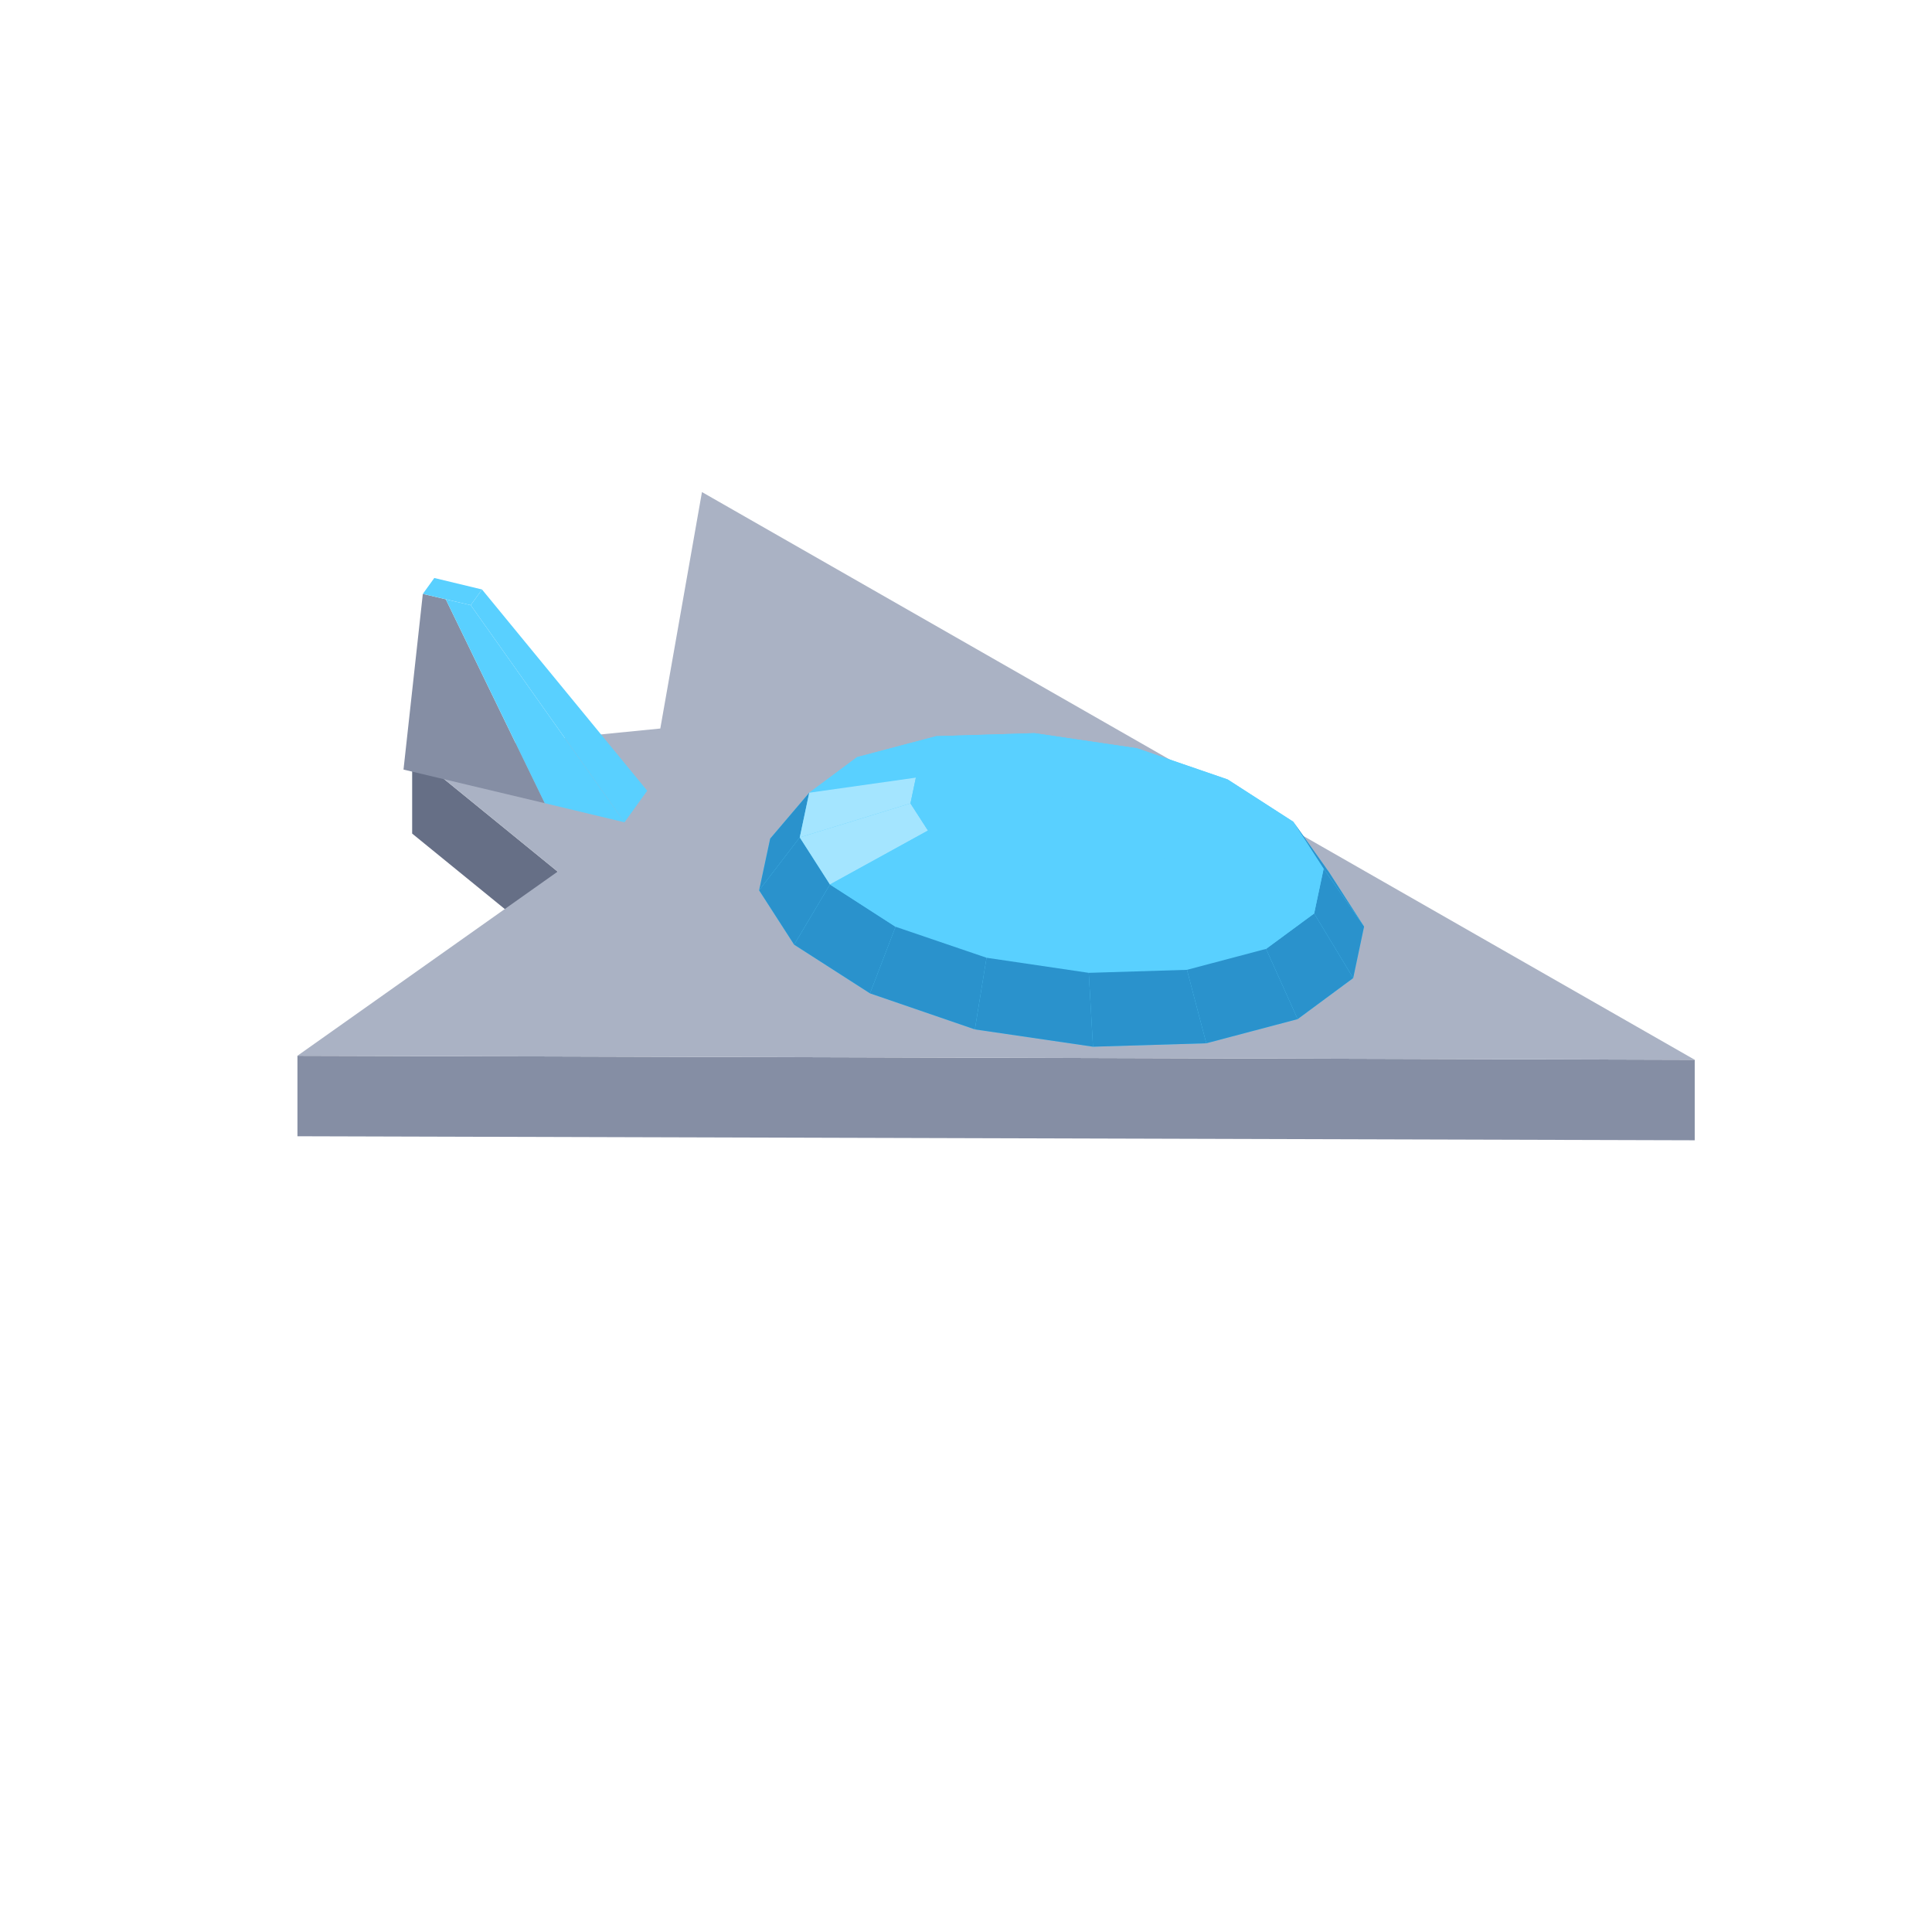
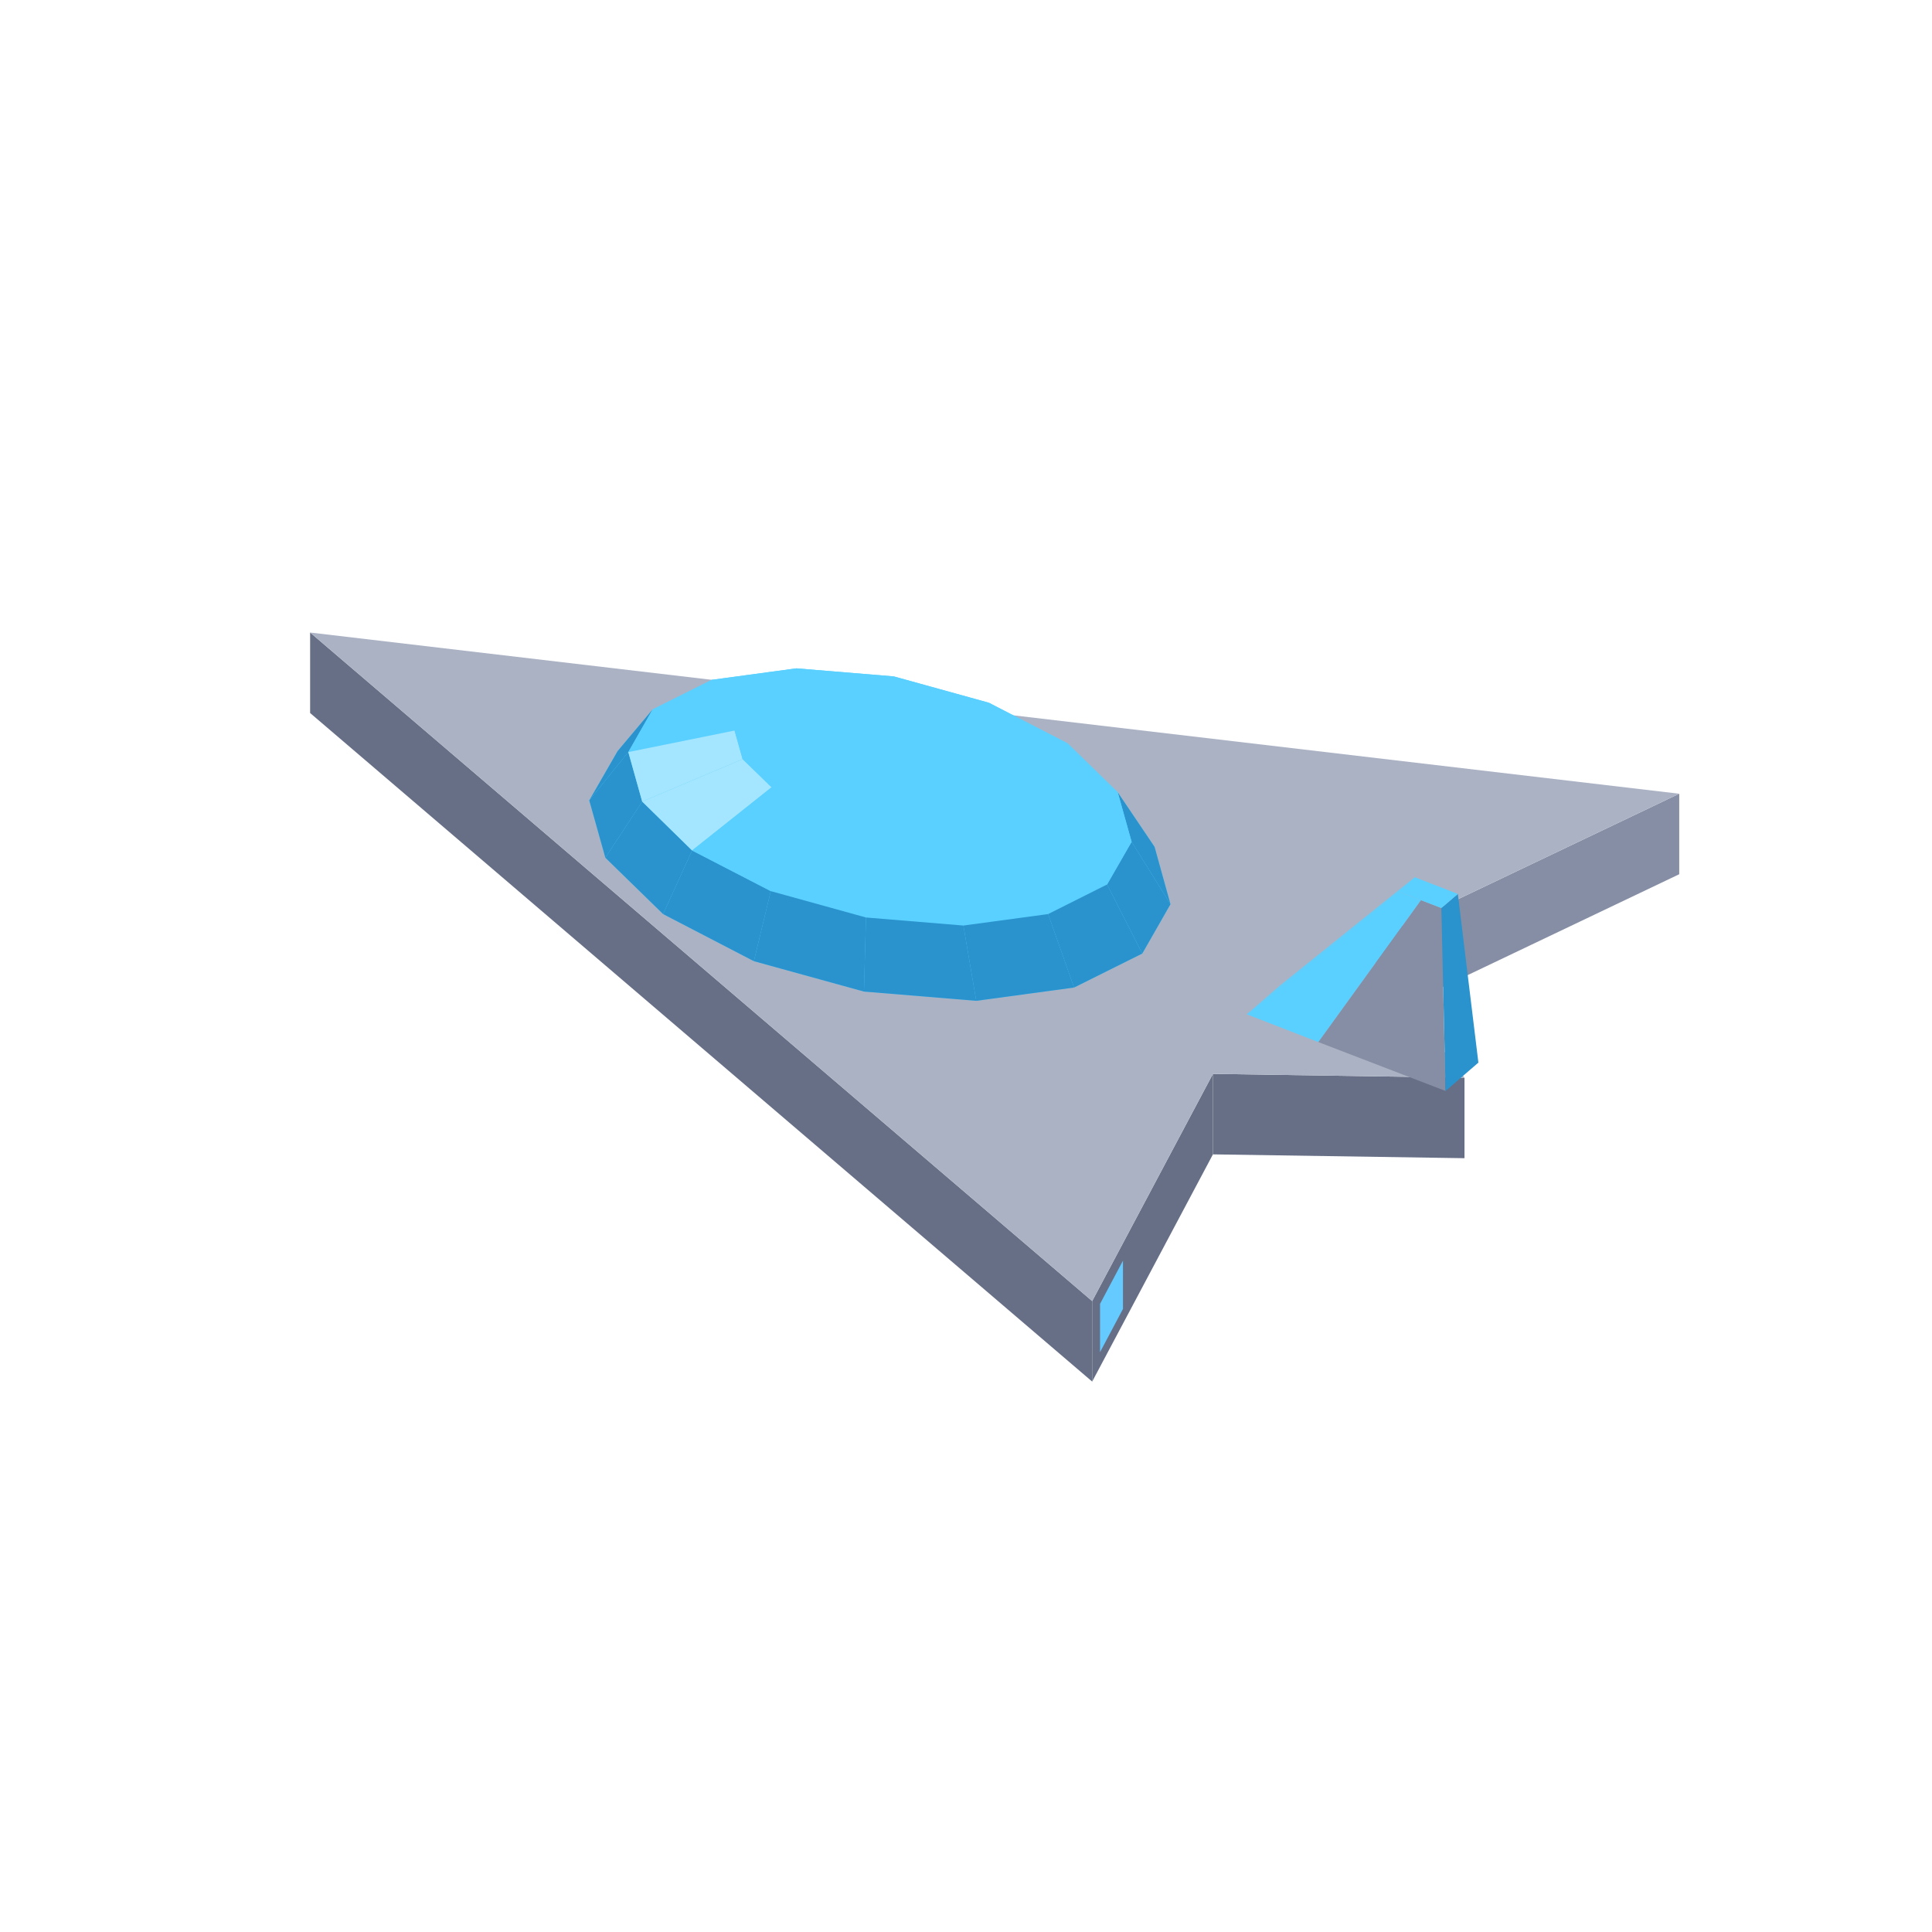
<svg xmlns="http://www.w3.org/2000/svg" width="96" height="96" viewBox="0 0 96 96">
-   <polygon fill="#666f86" points="20.48,37.42 27.71,43.31 27.71,47.31 20.48,41.42" />
-   <polygon fill="#858ea4" points="14.78,52.46 84.21,52.66 84.21,56.66 14.78,56.46" />
-   <polygon fill="#aab2c4" points="14.78,52.46 27.71,43.31 20.48,37.42 32.81,36.20 34.88,24.45 84.21,52.66" />
-   <polygon fill="#858ea4" points="20.05,38.24 21.01,29.51 22.15,29.78 27.07,39.91" />
-   <polygon fill="#59d0ff" points="31.03,40.86 23.39,30.07 23.95,29.29 32.16,39.29" />
-   <polygon fill="#59d0ff" points="27.07,39.91 22.15,29.78 23.39,30.07 31.03,40.86" />
-   <polygon fill="#59d0ff" points="23.39,30.07 21.01,29.51 21.58,28.72 23.95,29.29" />
-   <polygon fill="#59d0ff" points="37.72,44.24 38.27,41.67 40.21,39.39 42.59,37.62 46.52,36.58 51.40,36.43 56.49,37.18 61.00,38.73 64.26,40.83 66.04,43.34 67.78,46.04 67.24,48.60 64.48,50.64 59.94,51.84 54.31,52.01 48.44,51.15 43.23,49.36 39.46,46.94" />
-   <polygon fill="#59d0ff" points="46.52,36.58 51.40,36.43 51.97,36.93 49.16,37.02" />
-   <polygon fill="#59d0ff" points="51.40,36.43 56.49,37.18 54.91,37.37 51.97,36.93" />
-   <polygon fill="#59d0ff" points="42.59,37.62 46.52,36.58 49.16,37.02 46.89,37.62" />
-   <polygon fill="#59d0ff" points="56.49,37.18 61.00,38.73 57.52,38.26 54.91,37.37" />
-   <polygon fill="#2a92cc" points="37.72,44.24 38.27,41.67 40.21,39.39 39.74,41.61" />
-   <polygon fill="#59d0ff" points="40.21,39.39 42.59,37.62 46.89,37.62 45.51,38.64" />
-   <polygon fill="#59d0ff" points="61.00,38.73 64.26,40.83 59.40,39.47 57.52,38.26" />
-   <polygon fill="#59d0ff" points="49.16,37.02 51.97,36.93 52.75,39.64" />
-   <polygon fill="#2a92cc" points="66.04,43.34 67.78,46.04 65.77,43.17 64.26,40.83" />
-   <polygon fill="#59d0ff" points="51.97,36.93 54.91,37.37 52.75,39.64" />
-   <polygon fill="#a4e5ff" points="39.74,41.61 40.21,39.39 45.51,38.64 45.24,39.92" />
-   <polygon fill="#59d0ff" points="46.89,37.62 49.16,37.02 52.75,39.64" />
-   <polygon fill="#59d0ff" points="54.91,37.37 57.52,38.26 52.75,39.64" />
-   <polygon fill="#59d0ff" points="45.51,38.64 46.89,37.62 52.75,39.64" />
-   <polygon fill="#2a92cc" points="39.46,46.94 37.72,44.24 39.74,41.61 41.24,43.95" />
-   <polygon fill="#59d0ff" points="57.52,38.26 59.40,39.47 52.75,39.64" />
-   <polygon fill="#59d0ff" points="64.26,40.83 65.77,43.17 60.27,40.82 59.40,39.47" />
-   <polygon fill="#59d0ff" points="45.24,39.92 45.51,38.64 52.75,39.64" />
-   <polygon fill="#a4e5ff" points="41.24,43.95 39.74,41.61 45.24,39.92 46.11,41.27" />
-   <polygon fill="#59d0ff" points="59.40,39.47 60.27,40.82 52.75,39.64" />
-   <polygon fill="#59d0ff" points="46.11,41.27 45.24,39.92 52.75,39.64" />
-   <polygon fill="#2a92cc" points="67.78,46.04 67.24,48.60 65.30,45.39 65.77,43.17" />
-   <polygon fill="#59d0ff" points="60.27,40.82 59.99,42.11 52.75,39.64" />
-   <polygon fill="#59d0ff" points="65.77,43.17 65.30,45.39 59.99,42.11 60.27,40.82" />
-   <polygon fill="#2a92cc" points="43.23,49.36 39.46,46.94 41.24,43.95 44.50,46.05" />
-   <polygon fill="#59d0ff" points="47.99,42.49 46.11,41.27 52.75,39.64" />
-   <polygon fill="#59d0ff" points="44.50,46.05 41.24,43.95 46.11,41.27 47.99,42.49" />
-   <polygon fill="#59d0ff" points="59.99,42.11 58.62,43.12 52.75,39.64" />
-   <polygon fill="#59d0ff" points="50.60,43.38 47.99,42.49 52.75,39.64" />
-   <polygon fill="#59d0ff" points="58.62,43.12 56.35,43.72 52.75,39.64" />
-   <polygon fill="#59d0ff" points="53.53,43.81 50.60,43.38 52.75,39.64" />
-   <polygon fill="#59d0ff" points="56.35,43.72 53.53,43.81 52.75,39.64" />
-   <polygon fill="#2a92cc" points="67.24,48.60 64.48,50.64 62.91,47.15 65.30,45.39" />
-   <polygon fill="#59d0ff" points="65.30,45.39 62.91,47.15 58.62,43.12 59.99,42.11" />
-   <polygon fill="#59d0ff" points="49.02,47.59 44.50,46.05 47.99,42.49 50.60,43.38" />
-   <polygon fill="#2a92cc" points="48.44,51.15 43.23,49.36 44.50,46.05 49.02,47.59" />
-   <polygon fill="#59d0ff" points="62.91,47.15 58.98,48.19 56.35,43.72 58.62,43.12" />
-   <polygon fill="#59d0ff" points="54.10,48.34 49.02,47.59 50.60,43.38 53.53,43.81" />
-   <polygon fill="#2a92cc" points="64.48,50.64 59.94,51.84 58.98,48.19 62.91,47.15" />
-   <polygon fill="#59d0ff" points="58.98,48.19 54.10,48.34 53.53,43.81 56.35,43.72" />
-   <polygon fill="#2a92cc" points="54.31,52.01 48.44,51.15 49.02,47.59 54.10,48.34" />
-   <polygon fill="#2a92cc" points="59.94,51.84 54.31,52.01 54.10,48.34 58.98,48.19" />
+   <polygon fill="#64caff" points="82.53,43.10 79.53,44.53 79.53,42.13 82.53,40.70" />
+   <polygon fill="#858ea4" points="67.67,46.96 83.44,39.44 83.44,43.44 67.67,50.96" />
+   <polygon fill="#666f86" points="15.41,31.43 54.27,64.65 54.27,68.65 15.41,35.43" />
+   <polygon fill="#666f86" points="60.27,53.36 72.77,53.55 72.77,57.55 60.27,57.36" />
+   <polygon fill="#666f86" points="54.27,64.65 60.27,53.36 60.27,57.36 54.27,68.65" />
+   <polygon fill="#64caff" points="54.66,64.79 55.80,62.64 55.80,65.04 54.66,67.19" />
+   <polygon fill="#aab2c4" points="83.44,39.44 67.67,46.96 72.77,53.55 60.27,53.36 54.27,64.65 15.41,31.43" />
+   <polygon fill="#59d0ff" points="29.28,39.77 30.69,37.32 32.43,35.25 35.37,33.78 39.57,33.21 44.41,33.61 49.14,34.92 53.05,36.94 55.54,39.37 57.37,42.08 58.16,44.93 56.76,47.38 53.37,49.07 48.51,49.73 42.93,49.27 37.46,47.76 32.95,45.42 30.08,42.62" />
+   <polygon fill="#59d0ff" points="39.57,33.21 44.41,33.61 44.12,34.13 41.33,33.90" />
+   <polygon fill="#59d0ff" points="35.37,33.78 39.57,33.21 41.33,33.90 38.90,34.23" />
+   <polygon fill="#2a92cc" points="29.28,39.77 30.69,37.32 32.43,35.25 31.22,37.37" />
+   <polygon fill="#59d0ff" points="44.41,33.61 49.14,34.92 46.85,34.88 44.12,34.13" />
+   <polygon fill="#59d0ff" points="32.43,35.25 35.37,33.78 38.90,34.23 37.21,35.07" />
+   <polygon fill="#59d0ff" points="49.14,34.92 53.05,36.94 49.11,36.05 46.85,34.88" />
+   <polygon fill="#59d0ff" points="31.22,37.37 32.43,35.25 37.21,35.07 36.50,36.30" />
+   <polygon fill="#2a92cc" points="30.08,42.62 29.28,39.77 31.22,37.37 31.91,39.83" />
+   <polygon fill="#59d0ff" points="41.33,33.90 44.12,34.13 43.72,36.85" />
+   <polygon fill="#59d0ff" points="38.90,34.23 41.33,33.90 43.72,36.85" />
+   <polygon fill="#59d0ff" points="44.12,34.13 46.85,34.88 43.72,36.85" />
+   <polygon fill="#59d0ff" points="37.21,35.07 38.90,34.23 43.72,36.85" />
+   <polygon fill="#59d0ff" points="53.05,36.94 55.54,39.37 50.54,37.45 49.11,36.05" />
+   <polygon fill="#a4e5ff" points="31.91,39.83 31.22,37.37 36.50,36.30 36.90,37.72" />
+   <polygon fill="#59d0ff" points="46.85,34.88 49.11,36.05 43.72,36.85" />
+   <polygon fill="#59d0ff" points="36.50,36.30 37.21,35.07 43.72,36.85" />
+   <polygon fill="#2a92cc" points="57.37,42.08 58.16,44.93 56.23,41.83 55.54,39.37" />
+   <polygon fill="#59d0ff" points="49.11,36.05 50.54,37.45 43.72,36.85" />
+   <polygon fill="#59d0ff" points="36.90,37.72 36.50,36.30 43.72,36.85" />
+   <polygon fill="#2a92cc" points="32.95,45.42 30.08,42.62 31.91,39.83 34.39,42.26" />
+   <polygon fill="#59d0ff" points="55.54,39.37 56.23,41.83 50.94,38.87 50.54,37.45" />
+   <polygon fill="#59d0ff" points="50.54,37.45 50.94,38.87 43.72,36.85" />
+   <polygon fill="#a4e5ff" points="34.39,42.26 31.91,39.83 36.90,37.72 38.34,39.12" />
+   <polygon fill="#59d0ff" points="38.34,39.12 36.90,37.72 43.72,36.85" />
+   <polygon fill="#59d0ff" points="50.94,38.87 50.24,40.10 43.72,36.85" />
+   <polygon fill="#59d0ff" points="40.59,40.29 38.34,39.12 43.72,36.85" />
+   <polygon fill="#2a92cc" points="58.16,44.93 56.76,47.38 55.01,43.95 56.23,41.83" />
+   <polygon fill="#59d0ff" points="50.24,40.10 48.55,40.94 43.72,36.85" />
+   <polygon fill="#59d0ff" points="56.23,41.83 55.01,43.95 50.24,40.10 50.94,38.87" />
+   <polygon fill="#59d0ff" points="43.33,41.05 40.59,40.29 43.72,36.85" />
+   <polygon fill="#2a92cc" points="37.46,47.76 32.95,45.42 34.39,42.26 38.30,44.28" />
+   <polygon fill="#59d0ff" points="38.30,44.28 34.39,42.26 38.34,39.12 40.59,40.29" />
+   <polygon fill="#59d0ff" points="48.55,40.94 46.12,41.28 43.72,36.85" />
+   <polygon fill="#59d0ff" points="46.12,41.28 43.33,41.05 43.72,36.85" />
+   <polygon fill="#59d0ff" points="55.01,43.95 52.08,45.42 48.55,40.94 50.24,40.10" />
+   <polygon fill="#59d0ff" points="43.03,45.59 38.30,44.28 40.59,40.29 43.33,41.05" />
+   <polygon fill="#2a92cc" points="56.76,47.38 53.37,49.07 52.08,45.42 55.01,43.95" />
+   <polygon fill="#2a92cc" points="42.93,49.27 37.46,47.76 38.30,44.28 43.03,45.59" />
+   <polygon fill="#59d0ff" points="52.08,45.42 47.87,45.99 46.12,41.28 48.55,40.94" />
+   <polygon fill="#59d0ff" points="47.87,45.99 43.03,45.59 43.33,41.05 46.12,41.28" />
+   <polygon fill="#2a92cc" points="53.37,49.07 48.51,49.73 47.87,45.99 52.08,45.42" />
+   <polygon fill="#2a92cc" points="48.51,49.73 42.93,49.27 43.03,45.59 47.87,45.99" />
+   <polygon fill="#59d0ff" points="63.58,48.99 70.30,43.59 69.49,44.30 61.95,50.40" />
+   <polygon fill="#59d0ff" points="61.95,50.40 69.49,44.30 70.61,44.73 65.51,51.78" />
+   <polygon fill="#858ea4" points="65.51,51.78 70.61,44.73 71.62,45.12 71.83,54.21" />
+   <polygon fill="#2a92cc" points="72.44,44.42 73.46,52.80 71.83,54.21 71.62,45.12" />
+   <polygon fill="#59d0ff" points="70.30,43.59 72.44,44.42 71.62,45.12 69.49,44.30" />
</svg>
